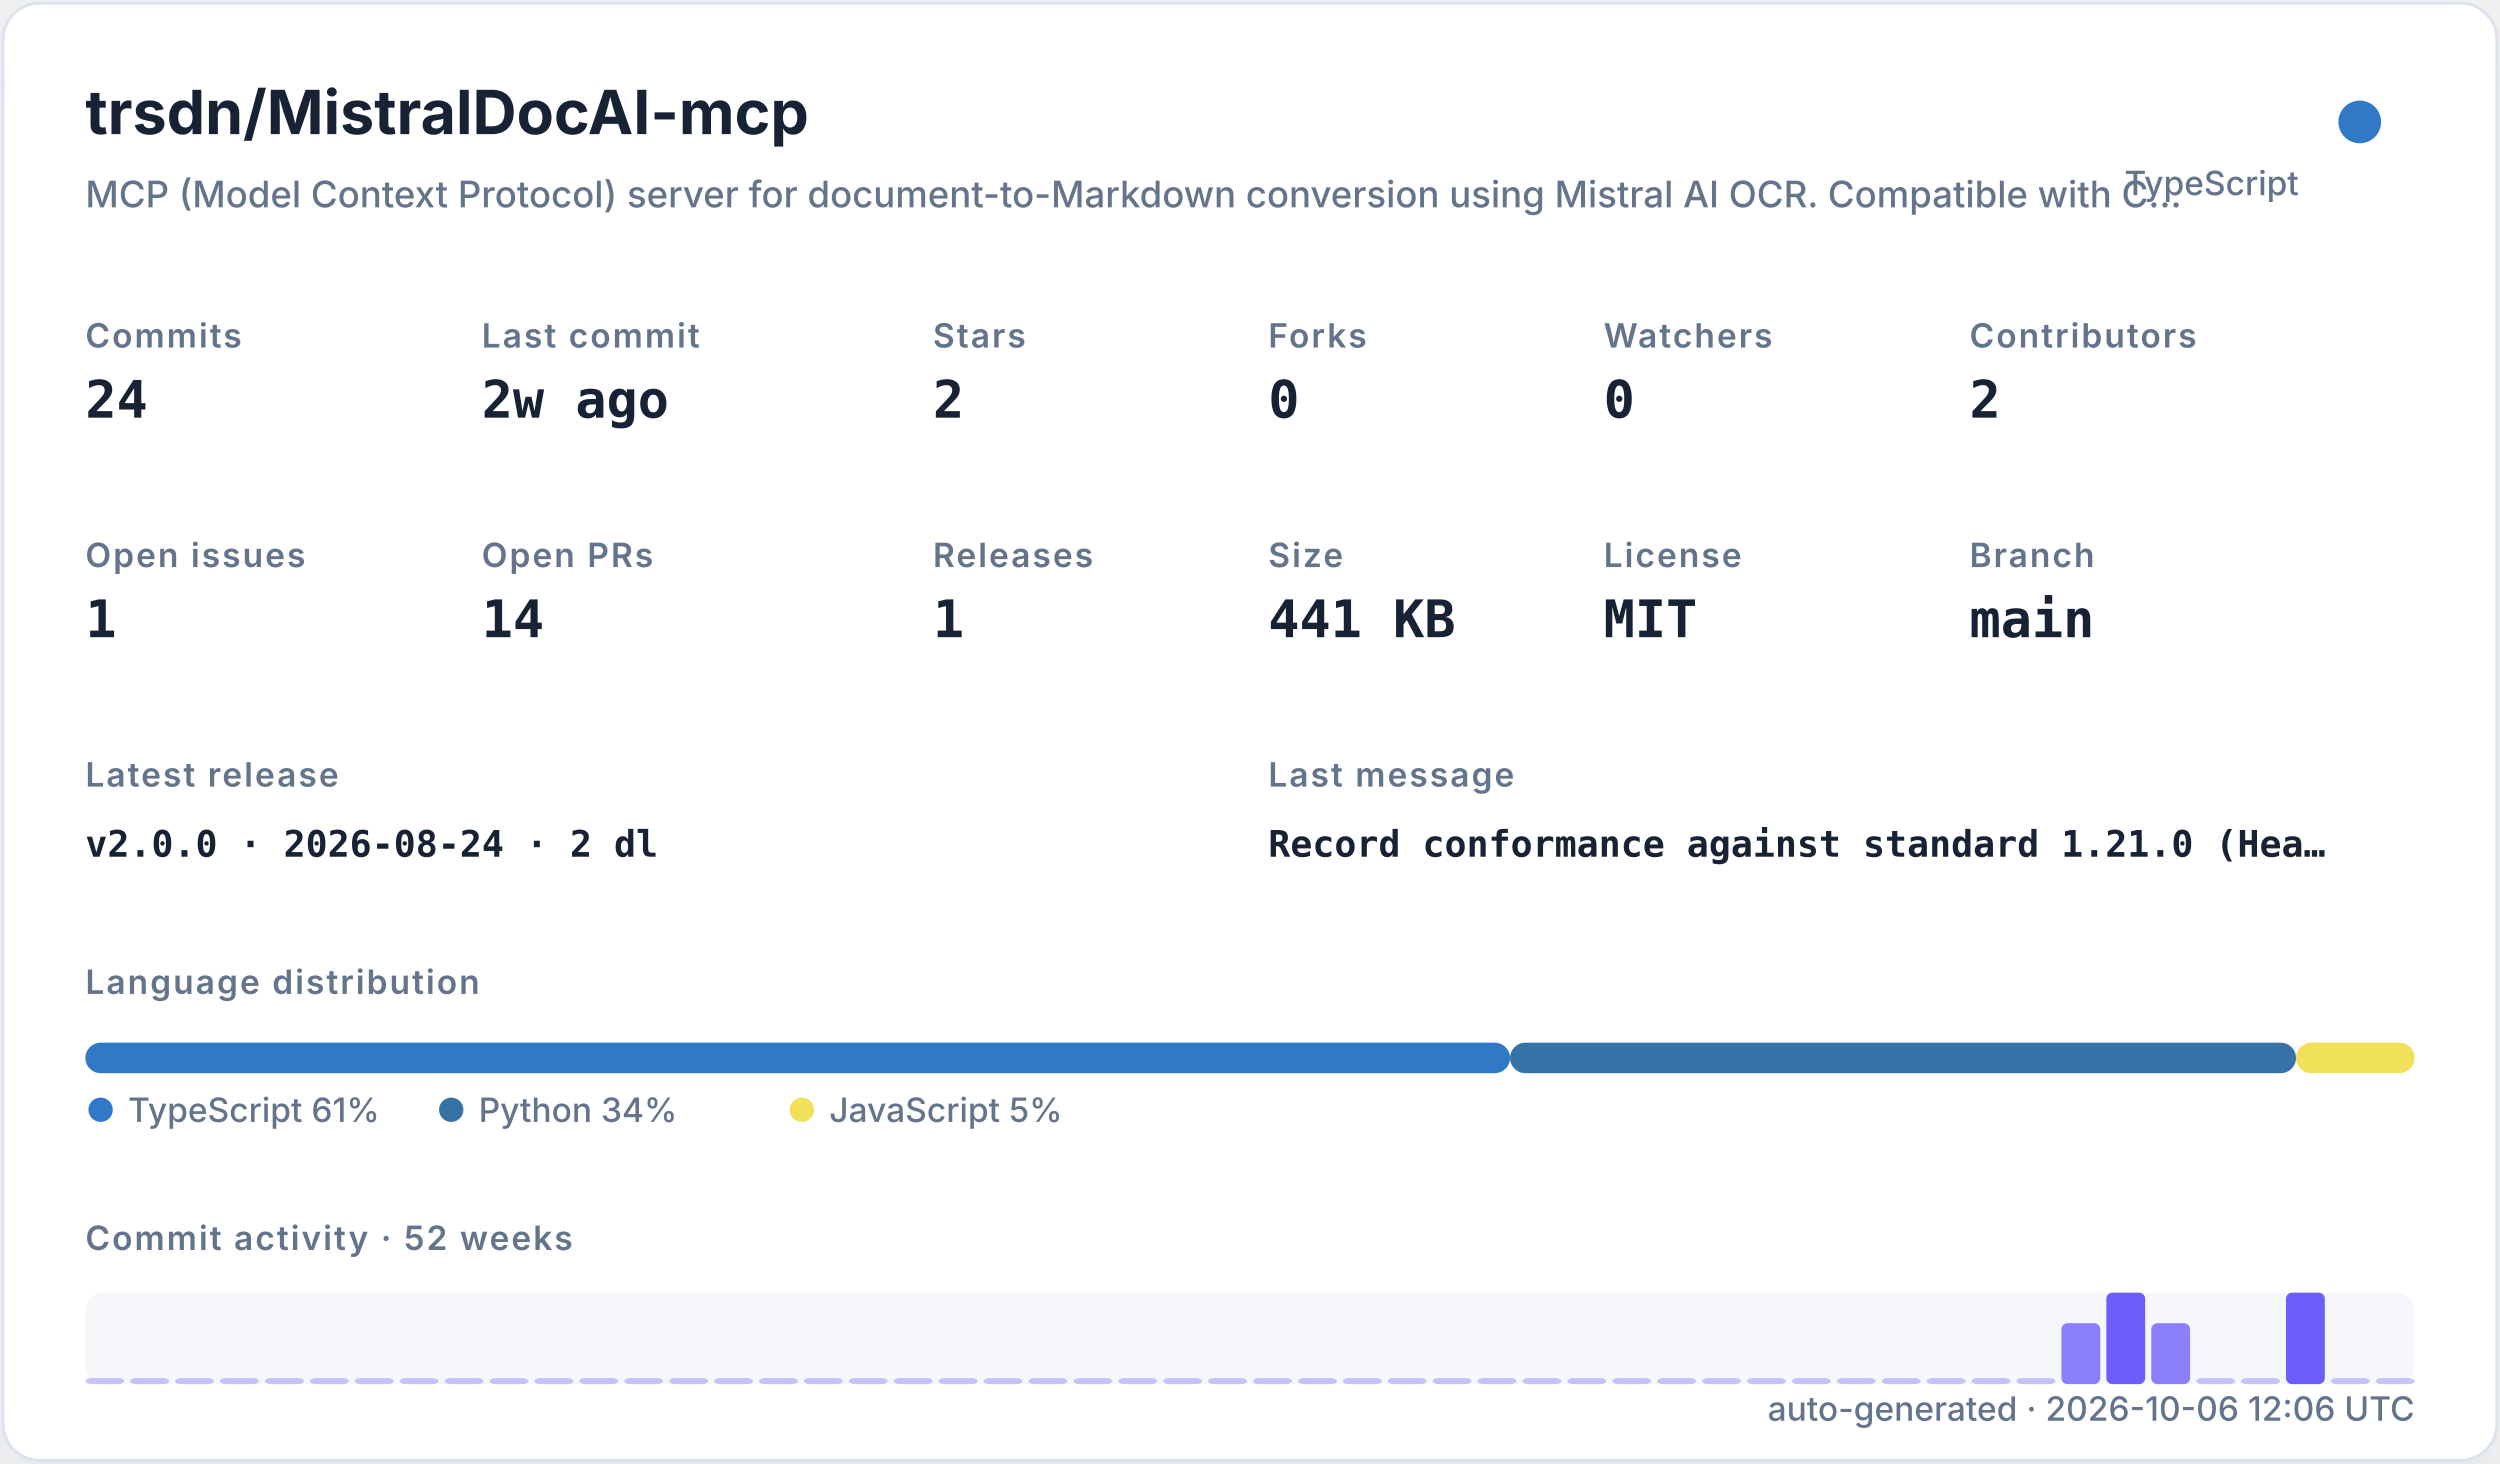
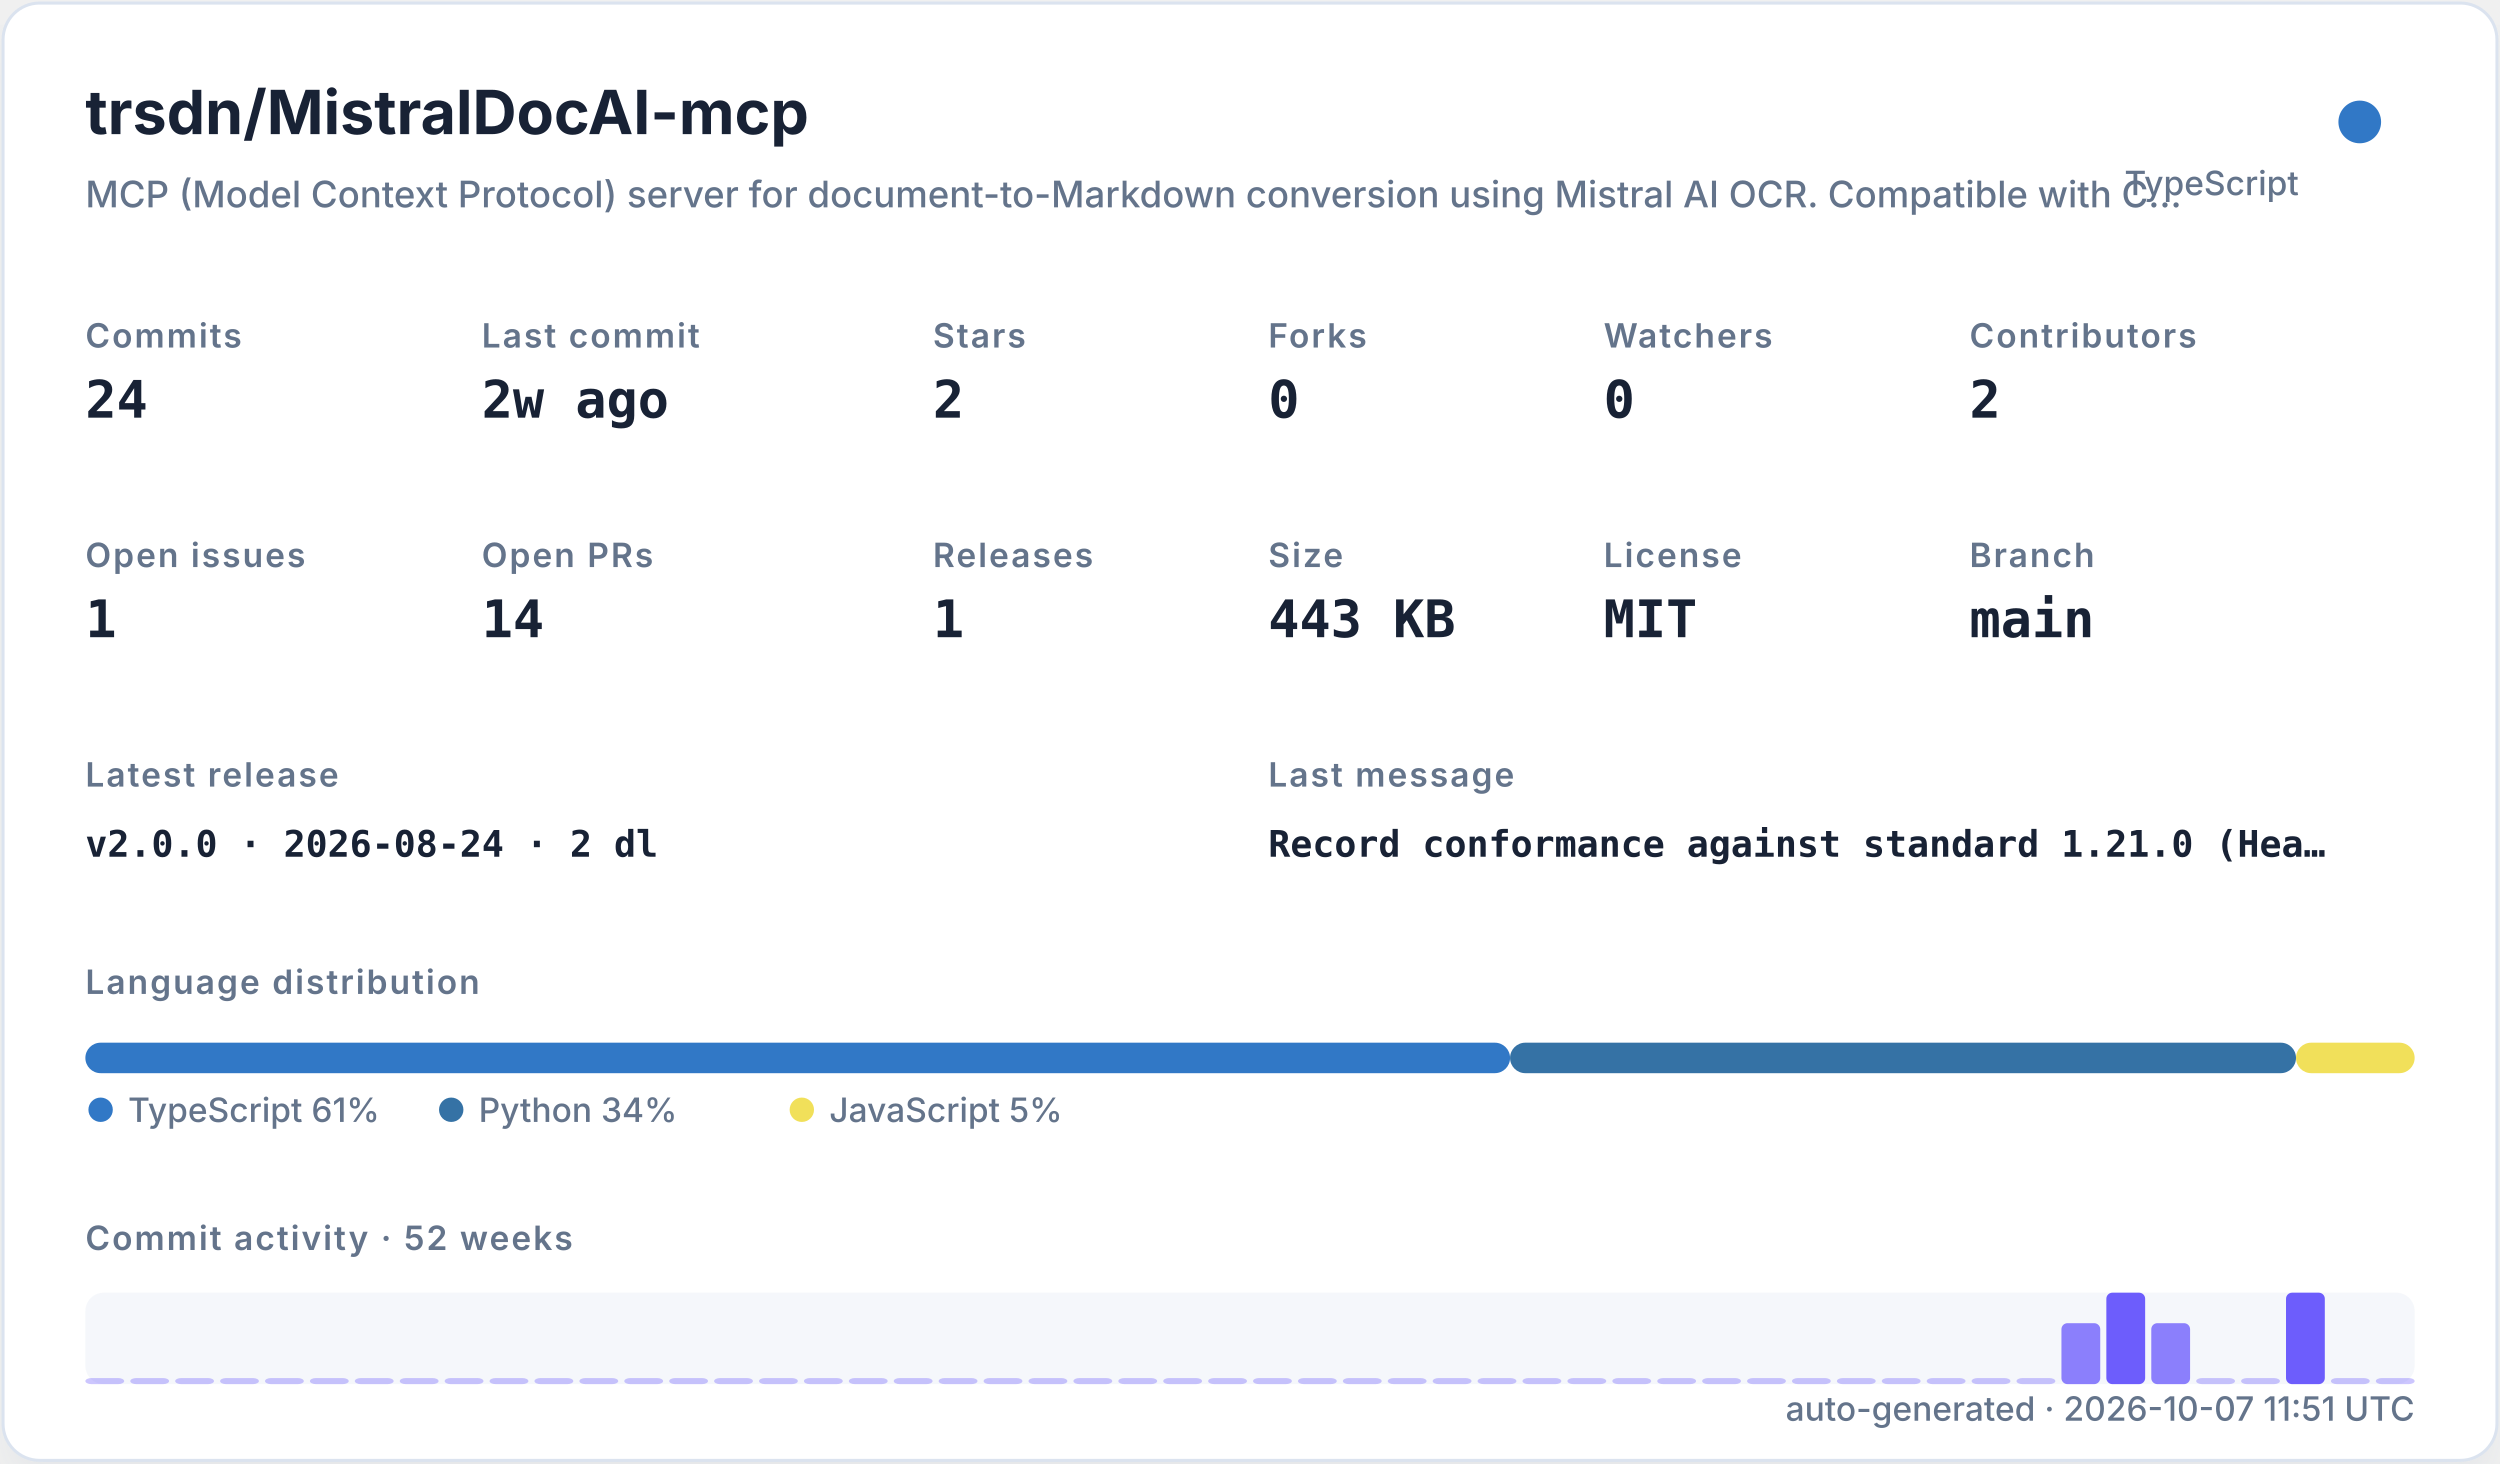
<svg xmlns="http://www.w3.org/2000/svg" width="820" height="480" viewBox="0 0 820 480" role="img">
  <defs>
    <filter id="shadow" x="-10%" y="-10%" width="120%" height="120%">
      <feDropShadow dx="0" dy="8" stdDeviation="10" flood-color="#94a3b8" flood-opacity="0.16" />
    </filter>
    <style>
    .title { font: 700 20px -apple-system,BlinkMacSystemFont,"Segoe UI",sans-serif; fill: #182235; }
    .subtitle { font: 500 12px -apple-system,BlinkMacSystemFont,"Segoe UI",sans-serif; fill: #64748b; }
    .label { font: 600 11px -apple-system,BlinkMacSystemFont,"Segoe UI",sans-serif; fill: #64748b; text-transform: uppercase; letter-spacing: .06em; }
    .value { font: 700 17px ui-monospace,SFMono-Regular,Menlo,monospace; fill: #182235; }
    .small { font: 500 11px -apple-system,BlinkMacSystemFont,"Segoe UI",sans-serif; fill: #64748b; }
    .tiny { font: 500 10px -apple-system,BlinkMacSystemFont,"Segoe UI",sans-serif; fill: #64748b; }
    .mono { font: 650 12px ui-monospace,SFMono-Regular,Menlo,monospace; fill: #182235; }
  </style>
  </defs>
  <rect x="1" y="1" width="818" height="478" rx="12" fill="#ffffff" stroke="#dbe3ef" filter="url(#shadow)" />
  <text x="28" y="44" class="title">trsdn/MistralDocAI-mcp</text>
  <text x="28" y="68" class="subtitle">MCP (Model Context Protocol) server for document-to-Markdown conversion using Mistral AI OCR. Compatible with C…</text>
  <circle cx="774" cy="40" r="7" fill="#3178c6" />
  <text x="754" y="64" text-anchor="end" class="small">TypeScript</text>
  <text x="28" y="114" class="label">Commits</text>
  <text x="28" y="137" class="value">24</text>
  <text x="158" y="114" class="label">Last commit</text>
  <text x="158" y="137" class="value">2w ago</text>
  <text x="306" y="114" class="label">Stars</text>
  <text x="306" y="137" class="value">2</text>
  <text x="416" y="114" class="label">Forks</text>
  <text x="416" y="137" class="value">0</text>
  <text x="526" y="114" class="label">Watchers</text>
  <text x="526" y="137" class="value">0</text>
  <text x="646" y="114" class="label">Contributors</text>
  <text x="646" y="137" class="value">2</text>
  <text x="28" y="186" class="label">Open issues</text>
  <text x="28" y="209" class="value">1</text>
  <text x="158" y="186" class="label">Open PRs</text>
  <text x="158" y="209" class="value">14</text>
  <text x="306" y="186" class="label">Releases</text>
  <text x="306" y="209" class="value">1</text>
  <text x="416" y="186" class="label">Size</text>
-   <text x="416" y="209" class="value">441 KB</text>
+   <text x="416" y="209" class="value">443 KB</text>
  <text x="526" y="186" class="label">License</text>
  <text x="526" y="209" class="value">MIT</text>
  <text x="646" y="186" class="label">Branch</text>
  <text x="646" y="209" class="value">main</text>
  <text x="28" y="258" class="label">Latest release</text>
  <text x="28" y="281" class="mono">v2.0.0 · 2026-08-24 · 2 dl</text>
  <text x="416" y="258" class="label">Last message</text>
  <text x="416" y="281" class="mono">Record conformance against standard 1.21.0 (Hea…</text>
  <text x="28" y="326" class="label">Language distribution</text>
  <rect x="28.00" y="342" width="467.30" height="10" rx="5" fill="#3178c6" />
  <rect x="495.30" y="342" width="257.79" height="10" rx="5" fill="#3572A5" />
  <rect x="753.09" y="342" width="38.91" height="10" rx="5" fill="#f1e05a" />
  <circle cx="33" cy="364" r="4" fill="#3178c6" />
  <text x="42" y="368" class="small">TypeScript 61%</text>
  <circle cx="148" cy="364" r="4" fill="#3572A5" />
  <text x="157" y="368" class="small">Python 34%</text>
  <circle cx="263" cy="364" r="4" fill="#f1e05a" />
  <text x="272" y="368" class="small">JavaScript 5%</text>
  <text x="28" y="410" class="label">Commit activity · 52 weeks</text>
  <rect x="28" y="424" width="764" height="30" rx="6" fill="#e8edf5" opacity=".42" />
  <rect x="28.00" y="452.00" width="12.73" height="2.00" rx="2" fill="#6d5dfc" opacity="0.35" />
  <rect x="42.73" y="452.00" width="12.73" height="2.00" rx="2" fill="#6d5dfc" opacity="0.35" />
  <rect x="57.46" y="452.00" width="12.73" height="2.00" rx="2" fill="#6d5dfc" opacity="0.35" />
  <rect x="72.19" y="452.00" width="12.73" height="2.00" rx="2" fill="#6d5dfc" opacity="0.35" />
  <rect x="86.92" y="452.00" width="12.73" height="2.00" rx="2" fill="#6d5dfc" opacity="0.35" />
  <rect x="101.65" y="452.00" width="12.73" height="2.00" rx="2" fill="#6d5dfc" opacity="0.35" />
  <rect x="116.38" y="452.00" width="12.73" height="2.00" rx="2" fill="#6d5dfc" opacity="0.35" />
  <rect x="131.12" y="452.00" width="12.73" height="2.00" rx="2" fill="#6d5dfc" opacity="0.35" />
  <rect x="145.85" y="452.00" width="12.73" height="2.00" rx="2" fill="#6d5dfc" opacity="0.35" />
  <rect x="160.58" y="452.00" width="12.73" height="2.00" rx="2" fill="#6d5dfc" opacity="0.35" />
  <rect x="175.31" y="452.00" width="12.73" height="2.00" rx="2" fill="#6d5dfc" opacity="0.35" />
  <rect x="190.04" y="452.00" width="12.73" height="2.00" rx="2" fill="#6d5dfc" opacity="0.35" />
  <rect x="204.77" y="452.00" width="12.73" height="2.00" rx="2" fill="#6d5dfc" opacity="0.35" />
  <rect x="219.50" y="452.00" width="12.73" height="2.00" rx="2" fill="#6d5dfc" opacity="0.35" />
  <rect x="234.23" y="452.00" width="12.73" height="2.00" rx="2" fill="#6d5dfc" opacity="0.35" />
  <rect x="248.96" y="452.00" width="12.73" height="2.00" rx="2" fill="#6d5dfc" opacity="0.35" />
  <rect x="263.69" y="452.00" width="12.73" height="2.00" rx="2" fill="#6d5dfc" opacity="0.35" />
  <rect x="278.42" y="452.00" width="12.73" height="2.00" rx="2" fill="#6d5dfc" opacity="0.35" />
  <rect x="293.15" y="452.00" width="12.73" height="2.00" rx="2" fill="#6d5dfc" opacity="0.35" />
  <rect x="307.88" y="452.00" width="12.73" height="2.00" rx="2" fill="#6d5dfc" opacity="0.35" />
  <rect x="322.62" y="452.00" width="12.73" height="2.00" rx="2" fill="#6d5dfc" opacity="0.35" />
  <rect x="337.35" y="452.00" width="12.73" height="2.00" rx="2" fill="#6d5dfc" opacity="0.35" />
  <rect x="352.08" y="452.00" width="12.73" height="2.00" rx="2" fill="#6d5dfc" opacity="0.35" />
  <rect x="366.81" y="452.00" width="12.73" height="2.00" rx="2" fill="#6d5dfc" opacity="0.35" />
  <rect x="381.54" y="452.00" width="12.73" height="2.00" rx="2" fill="#6d5dfc" opacity="0.35" />
  <rect x="396.27" y="452.00" width="12.73" height="2.00" rx="2" fill="#6d5dfc" opacity="0.35" />
  <rect x="411.00" y="452.00" width="12.73" height="2.00" rx="2" fill="#6d5dfc" opacity="0.35" />
  <rect x="425.73" y="452.00" width="12.73" height="2.00" rx="2" fill="#6d5dfc" opacity="0.35" />
  <rect x="440.46" y="452.00" width="12.73" height="2.00" rx="2" fill="#6d5dfc" opacity="0.35" />
  <rect x="455.19" y="452.00" width="12.73" height="2.00" rx="2" fill="#6d5dfc" opacity="0.35" />
  <rect x="469.92" y="452.00" width="12.73" height="2.00" rx="2" fill="#6d5dfc" opacity="0.35" />
  <rect x="484.65" y="452.00" width="12.73" height="2.00" rx="2" fill="#6d5dfc" opacity="0.35" />
  <rect x="499.38" y="452.00" width="12.73" height="2.00" rx="2" fill="#6d5dfc" opacity="0.35" />
  <rect x="514.12" y="452.00" width="12.73" height="2.00" rx="2" fill="#6d5dfc" opacity="0.35" />
  <rect x="528.85" y="452.00" width="12.73" height="2.00" rx="2" fill="#6d5dfc" opacity="0.35" />
  <rect x="543.58" y="452.00" width="12.73" height="2.00" rx="2" fill="#6d5dfc" opacity="0.35" />
  <rect x="558.31" y="452.00" width="12.73" height="2.00" rx="2" fill="#6d5dfc" opacity="0.35" />
  <rect x="573.04" y="452.00" width="12.73" height="2.00" rx="2" fill="#6d5dfc" opacity="0.35" />
  <rect x="587.77" y="452.00" width="12.73" height="2.00" rx="2" fill="#6d5dfc" opacity="0.35" />
  <rect x="602.50" y="452.00" width="12.73" height="2.00" rx="2" fill="#6d5dfc" opacity="0.35" />
  <rect x="617.23" y="452.00" width="12.73" height="2.00" rx="2" fill="#6d5dfc" opacity="0.35" />
  <rect x="631.96" y="452.00" width="12.73" height="2.00" rx="2" fill="#6d5dfc" opacity="0.35" />
  <rect x="646.69" y="452.00" width="12.73" height="2.00" rx="2" fill="#6d5dfc" opacity="0.35" />
  <rect x="661.42" y="452.00" width="12.73" height="2.00" rx="2" fill="#6d5dfc" opacity="0.35" />
  <rect x="676.15" y="434.00" width="12.73" height="20.00" rx="2" fill="#6d5dfc" opacity="0.78" />
  <rect x="690.88" y="424.00" width="12.73" height="30.00" rx="2" fill="#6d5dfc" opacity="1.00" />
  <rect x="705.62" y="434.00" width="12.73" height="20.00" rx="2" fill="#6d5dfc" opacity="0.78" />
  <rect x="720.35" y="452.00" width="12.73" height="2.00" rx="2" fill="#6d5dfc" opacity="0.35" />
  <rect x="735.08" y="452.00" width="12.73" height="2.00" rx="2" fill="#6d5dfc" opacity="0.35" />
  <rect x="749.81" y="424.00" width="12.73" height="30.00" rx="2" fill="#6d5dfc" opacity="1.00" />
  <rect x="764.54" y="452.00" width="12.73" height="2.00" rx="2" fill="#6d5dfc" opacity="0.35" />
  <rect x="779.27" y="452.00" width="12.73" height="2.00" rx="2" fill="#6d5dfc" opacity="0.35" />
-   <text x="792" y="466" text-anchor="end" class="small">auto-generated · 2026-10-06 12:06 UTC</text>
+   <text x="792" y="466" text-anchor="end" class="small">auto-generated · 2026-10-07 11:51 UTC</text>
</svg>
